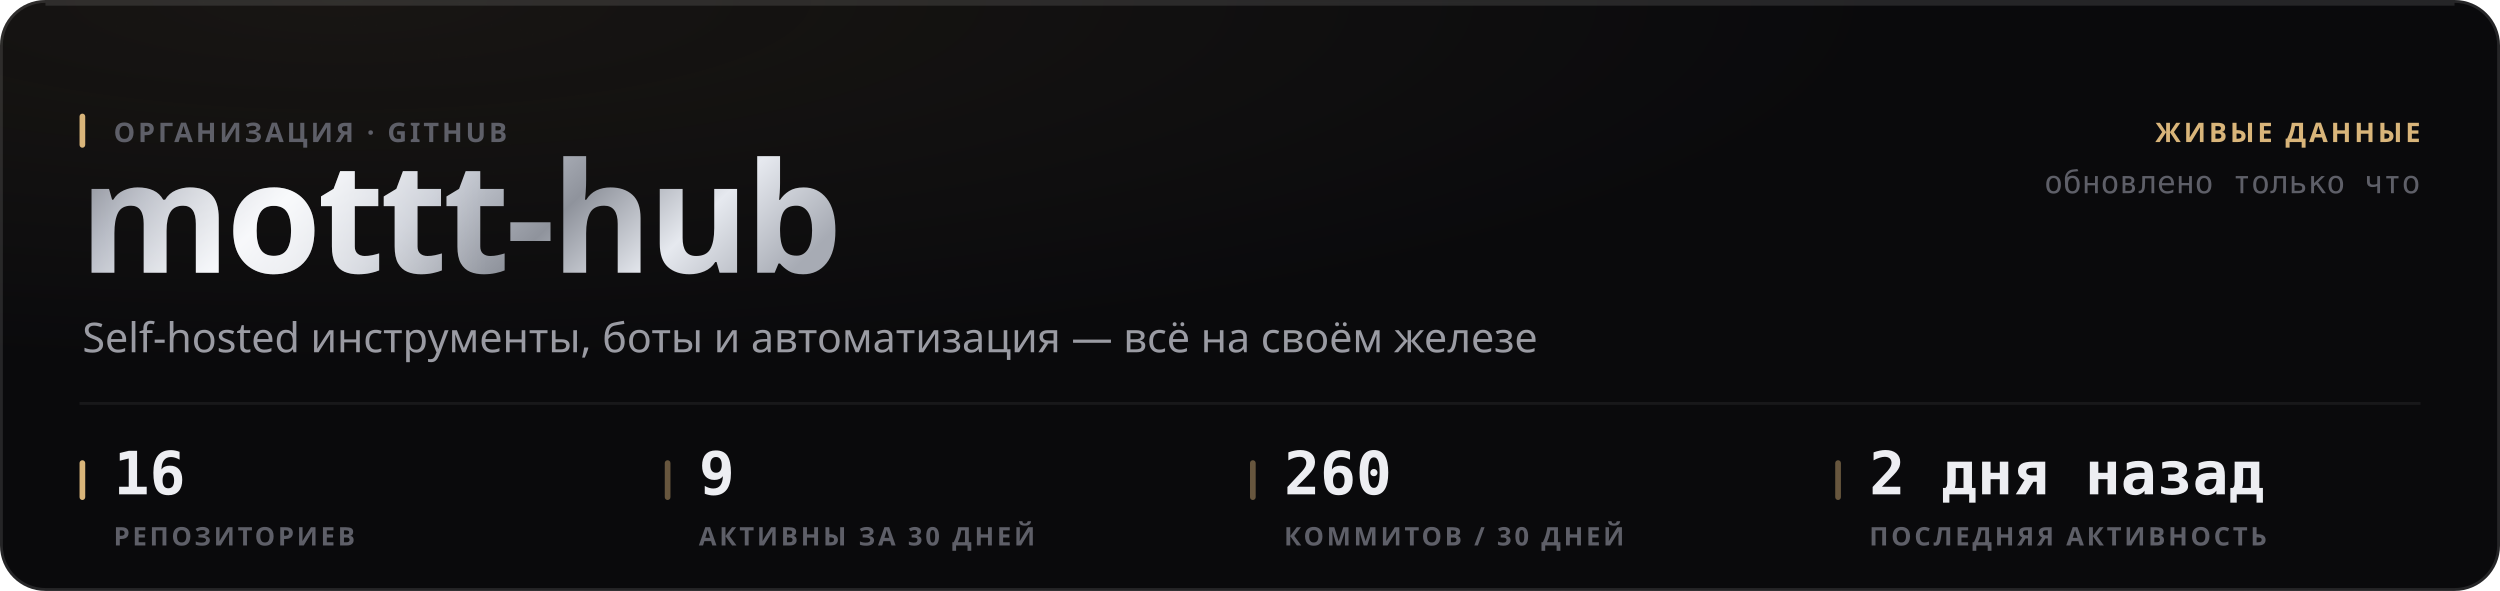
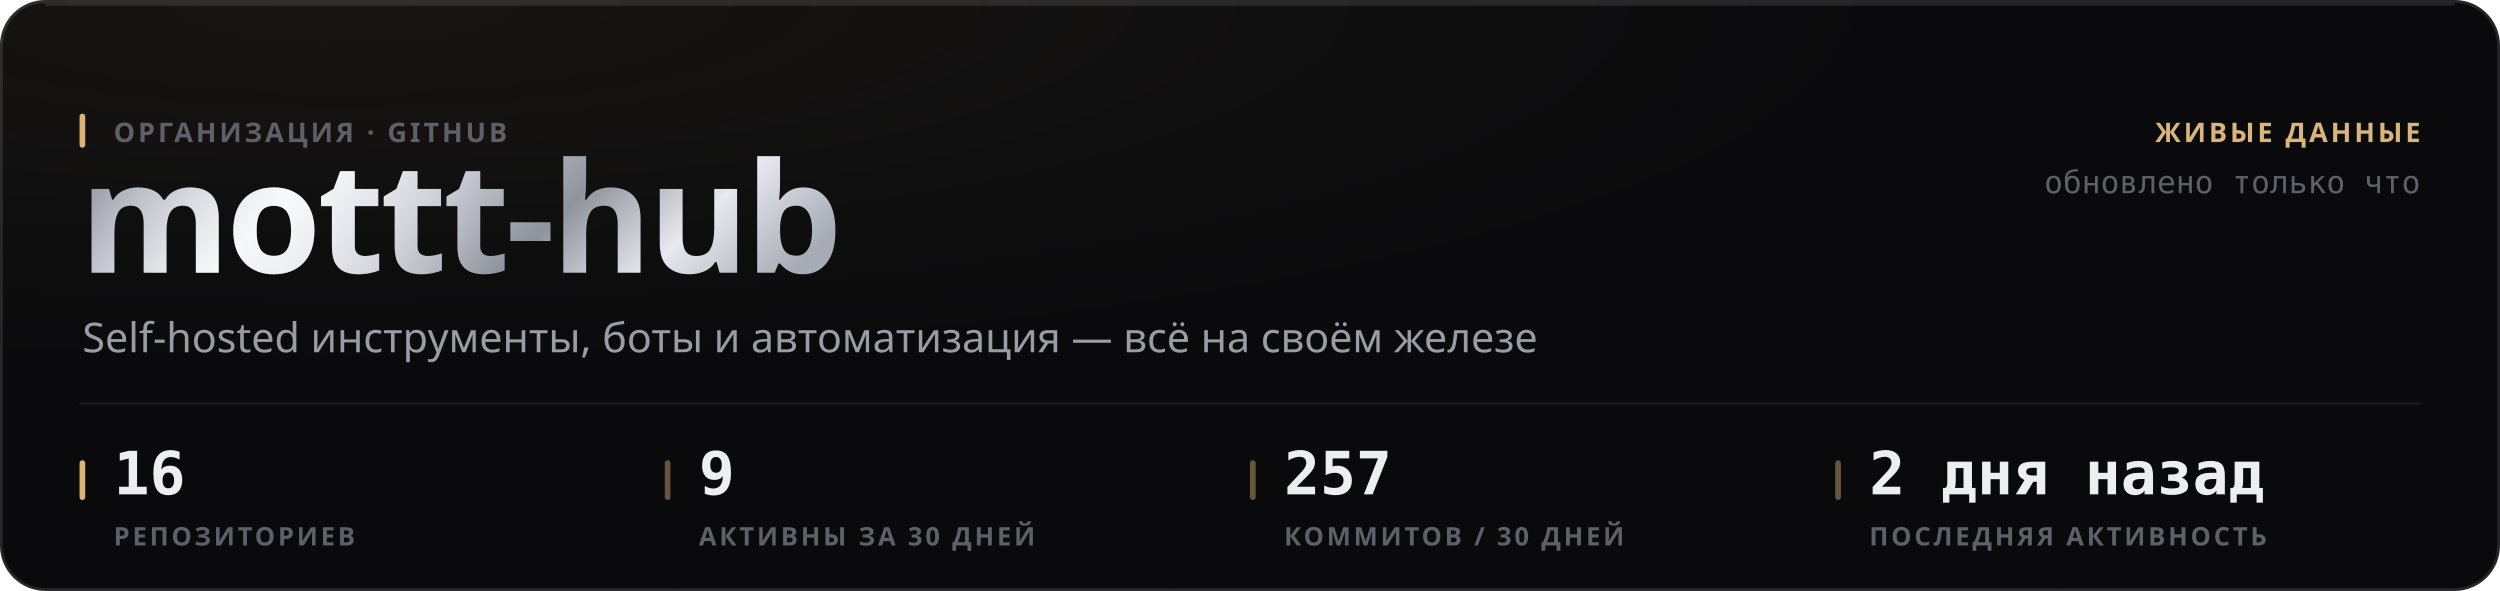
<svg xmlns="http://www.w3.org/2000/svg" width="880" height="208" viewBox="0 0 880 208" role="img">
  <style>
  text { font-family: -apple-system, BlinkMacSystemFont, 'Segoe UI', 'Noto Sans', Helvetica, Arial, sans-serif; }
  .mono { font-family: ui-monospace, 'SF Mono', 'Cascadia Mono', 'DejaVu Sans Mono', Menlo, Consolas, monospace; font-variant-numeric: tabular-nums; }
  .caps { letter-spacing: .1em; text-transform: uppercase; }

  @keyframes sheen  { from { transform: translateX(-120%); } to { transform: translateX(260%); } }
  @keyframes rise   { from { opacity: 0; transform: translateY(6px); } to { opacity: 1; transform: none; } }
  @keyframes slide  { from { opacity: 0; transform: translateX(-8px); } to { opacity: 1; transform: none; } }
  @keyframes grow   { from { transform: scaleY(0); } to { transform: scaleY(1); } }
  @keyframes widen  { from { transform: scaleX(0); } to { transform: scaleX(1); } }
  @keyframes draw   { from { stroke-dashoffset: 200; } to { stroke-dashoffset: 0; } }

  .sheen { animation: sheen 5.5s cubic-bezier(.45,0,.2,1) infinite; }
  .rise  { animation: rise .5s cubic-bezier(.16,1,.3,1) both; }
  .slide { animation: slide .42s cubic-bezier(.16,1,.3,1) both; }
  .bar   { transform-box: fill-box; transform-origin: 50% 100%;
           animation: grow .62s cubic-bezier(.16,1,.3,1) both; }
  .fill  { transform-box: fill-box; transform-origin: 0% 50%;
           animation: widen .8s cubic-bezier(.16,1,.3,1) both; }
  /* The hidden start state lives in the keyframes, never in the static rule.
     A renderer that ignores CSS animations then falls back to the FINISHED
     state — a drawn line, visible text — instead of an empty panel. */
  .spark { stroke-dasharray: 200;
           animation: draw 1.1s cubic-bezier(.16,1,.3,1) both; }

  @media (prefers-reduced-motion: reduce) {
    .sheen { animation: none; opacity: 0; }
    .rise, .slide, .bar, .fill, .spark { animation: none; opacity: 1; transform: none;
                                         stroke-dashoffset: 0; }
  }</style>
  <defs>
    <filter id="grain1" x="0" y="0" width="100%" height="100%">
      <feTurbulence type="fractalNoise" baseFrequency="0.82" numOctaves="3" stitchTiles="stitch" />
      <feColorMatrix type="saturate" values="0" />
    </filter>
    <radialGradient id="wash2" cx="14%" cy="0%" r="62%">
      <stop offset="0%" stop-color="#d9b57a" stop-opacity="0.07" />
      <stop offset="100%" stop-color="#d9b57a" stop-opacity="0" />
    </radialGradient>
    <linearGradient id="metal3" x1="0" y1="0" x2="1" y2="0.25">
      <stop offset="0%" stop-color="#6e7078" />
      <stop offset="16.667%" stop-color="#b4b8c2" />
      <stop offset="33.333%" stop-color="#f2f4f8" />
      <stop offset="50%" stop-color="#c7cbd4" />
      <stop offset="66.667%" stop-color="#8f939c" />
      <stop offset="83.333%" stop-color="#e6e9ef" />
      <stop offset="100%" stop-color="#a7abb4" />
    </linearGradient>
    <linearGradient id="sheengrad5" x1="0" y1="0" x2="1" y2="0">
      <stop offset="0%" stop-color="#ffffff" stop-opacity="0" />
      <stop offset="50%" stop-color="#ffffff" stop-opacity="0.5" />
      <stop offset="100%" stop-color="#ffffff" stop-opacity="0" />
    </linearGradient>
    <clipPath id="wordclip4">
      <text x="28" y="96" font-size="54" font-weight="800" letter-spacing="-0.025em" font-family="-apple-system, BlinkMacSystemFont, 'Segoe UI', Helvetica, Arial, sans-serif">mottt-hub</text>
    </clipPath>
  </defs>
  <rect width="880" height="208" rx="16" fill="#0a0a0c" />
  <rect width="880" height="208" rx="16" fill="url(#wash2)" />
  <rect width="880" height="208" rx="16" filter="url(#grain1)" opacity="0.05" style="mix-blend-mode:overlay" />
  <rect x=".5" y=".5" width="879" height="207" rx="15.5" fill="none" stroke="rgba(255,255,255,0.11)" />
  <path d="M16 1.5 H864" stroke="rgba(255,255,255,0.112)" stroke-width="1" fill="none" />
  <g clip-path="url(#wordclip4)">
    <rect x="28" y="42" width="287.116" height="70.2" fill="url(#metal3)" />
    <rect class="sheen" x="28" y="42" width="143.558" height="70.2" fill="url(#sheengrad5)" />
  </g>
  <rect x="28" y="40" width="2" height="12" rx="1" fill="#d9b57a" />
  <text x="40" y="50" font-size="9.5" font-weight="600" fill="#5e5f68" letter-spacing="0.11em">ОРГАНИЗАЦИЯ · GITHUB</text>
  <text x="29" y="124" font-size="14.5" font-weight="400" fill="#9a9ba3">Self-hosted инструменты, боты и автоматизация — всё на своём железе</text>
  <text x="852" y="50" font-size="9.5" font-weight="600" fill="#d9b57a" text-anchor="end" letter-spacing="0.11em">ЖИВЫЕ ДАННЫЕ</text>
  <text x="852" y="68" font-size="11" font-weight="400" fill="#5e5f68" text-anchor="end" class="mono">обновлено только что</text>
  <path d="M28 142 H852" stroke="rgba(255,255,255,0.06)" stroke-width="1" />
  <rect x="28" y="162" width="2" height="14" rx="1" fill="#d9b57a" />
  <text x="40" y="174" font-size="21" font-weight="700" fill="#edeef2" class="mono rise" opacity="1">16</text>
  <text x="40" y="192" font-size="9" font-weight="600" fill="#5e5f68" letter-spacing="0.11em">РЕПОЗИТОРИЕВ</text>
  <rect x="234" y="162" width="2" height="14" rx="1" fill="rgba(217,181,122,0.45)" />
  <text x="246" y="174" font-size="21" font-weight="700" fill="#edeef2" class="mono rise" opacity="1">9</text>
  <text x="246" y="192" font-size="9" font-weight="600" fill="#5e5f68" letter-spacing="0.11em">АКТИВНЫ ЗА 30 ДНЕЙ</text>
  <rect x="440" y="162" width="2" height="14" rx="1" fill="rgba(217,181,122,0.45)" />
-   <text x="452" y="174" font-size="21" font-weight="700" fill="#edeef2" class="mono rise" opacity="1">260</text>
+   <text x="452" y="174" font-size="21" font-weight="700" fill="#edeef2" class="mono rise" opacity="1">257</text>
  <text x="452" y="192" font-size="9" font-weight="600" fill="#5e5f68" letter-spacing="0.11em">КОММИТОВ / 30 ДНЕЙ</text>
  <rect x="646" y="162" width="2" height="14" rx="1" fill="rgba(217,181,122,0.45)" />
  <text x="658" y="174" font-size="21" font-weight="700" fill="#edeef2" class="mono rise" opacity="1">2 дня назад</text>
  <text x="658" y="192" font-size="9" font-weight="600" fill="#5e5f68" letter-spacing="0.11em">ПОСЛЕДНЯЯ АКТИВНОСТЬ</text>
</svg>
